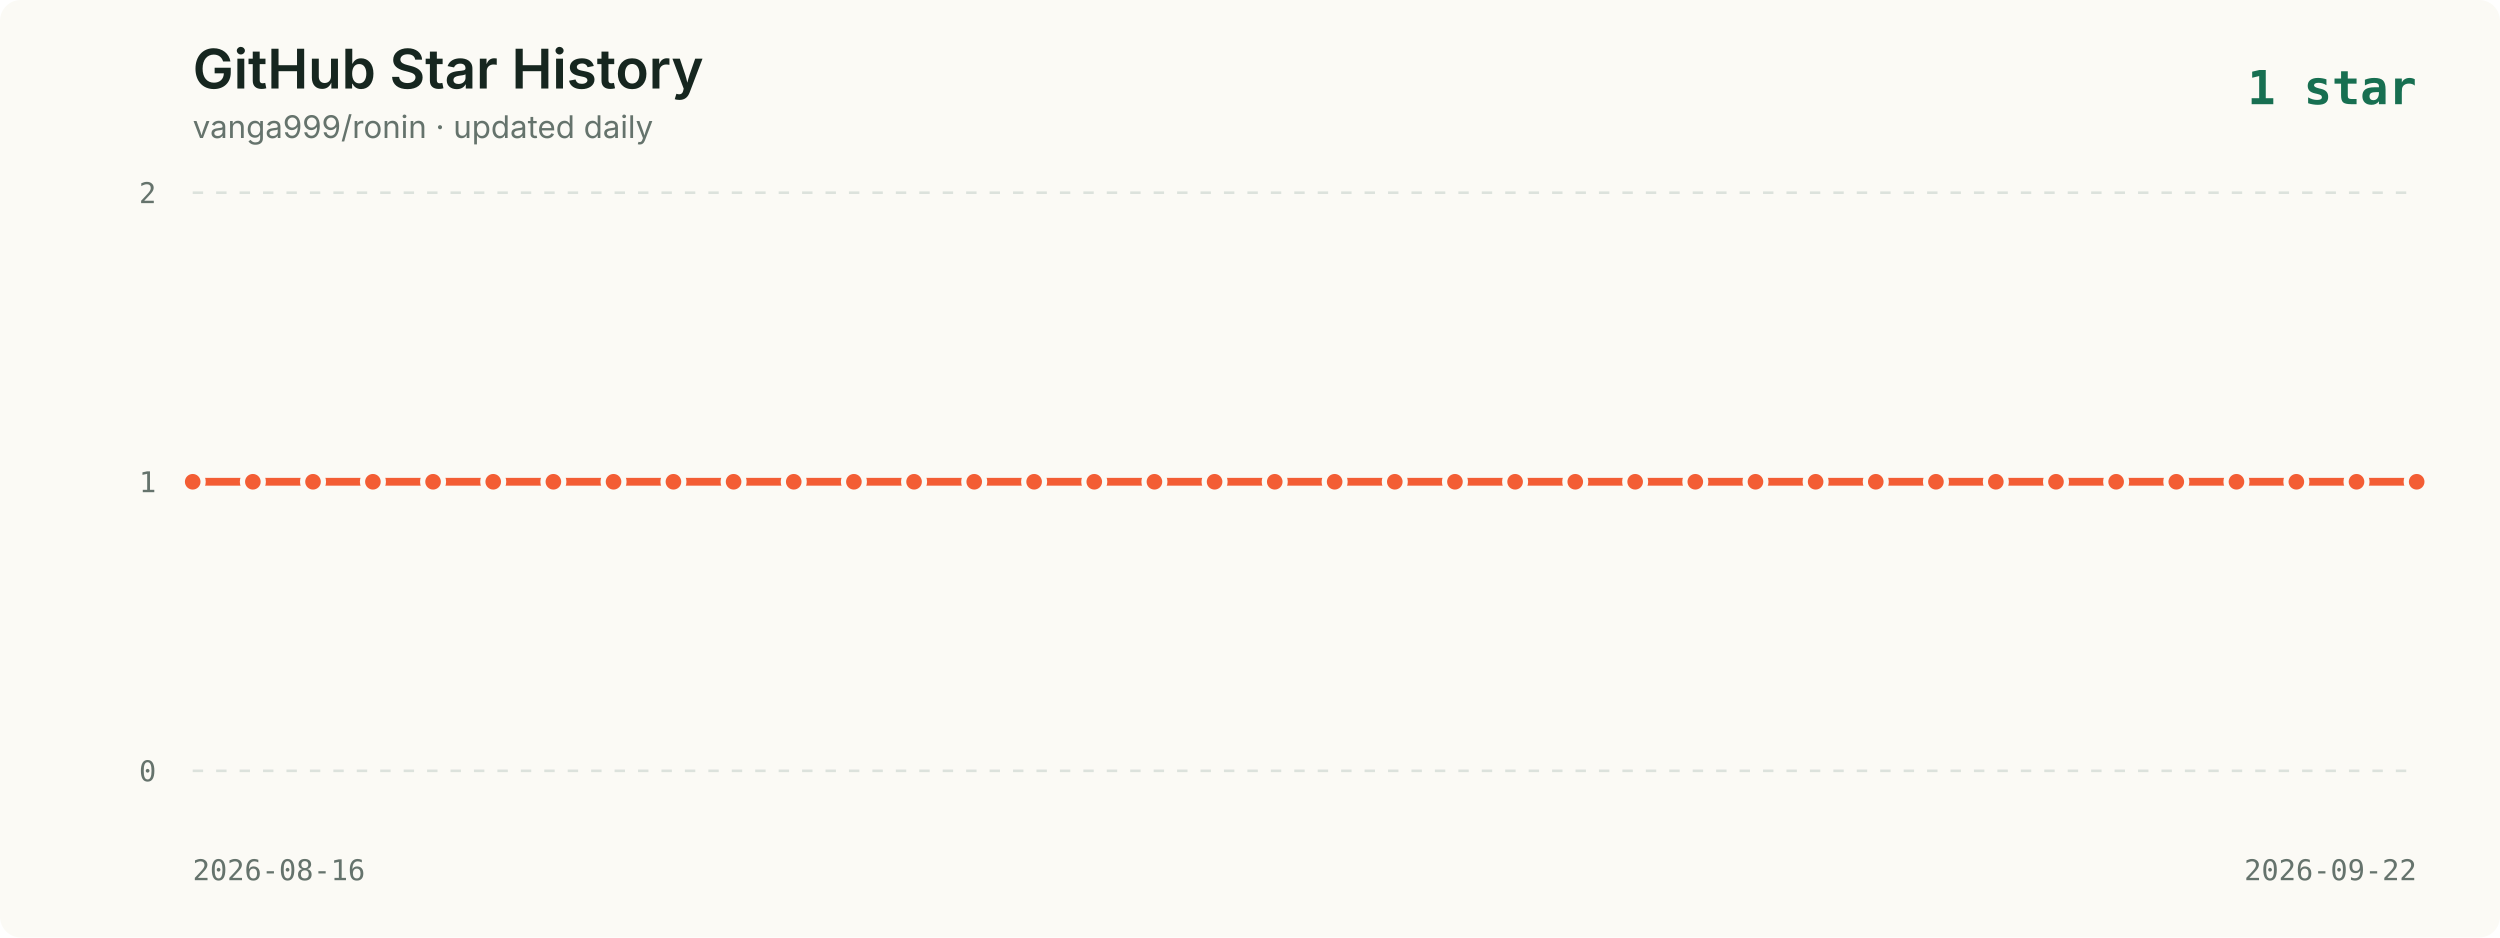
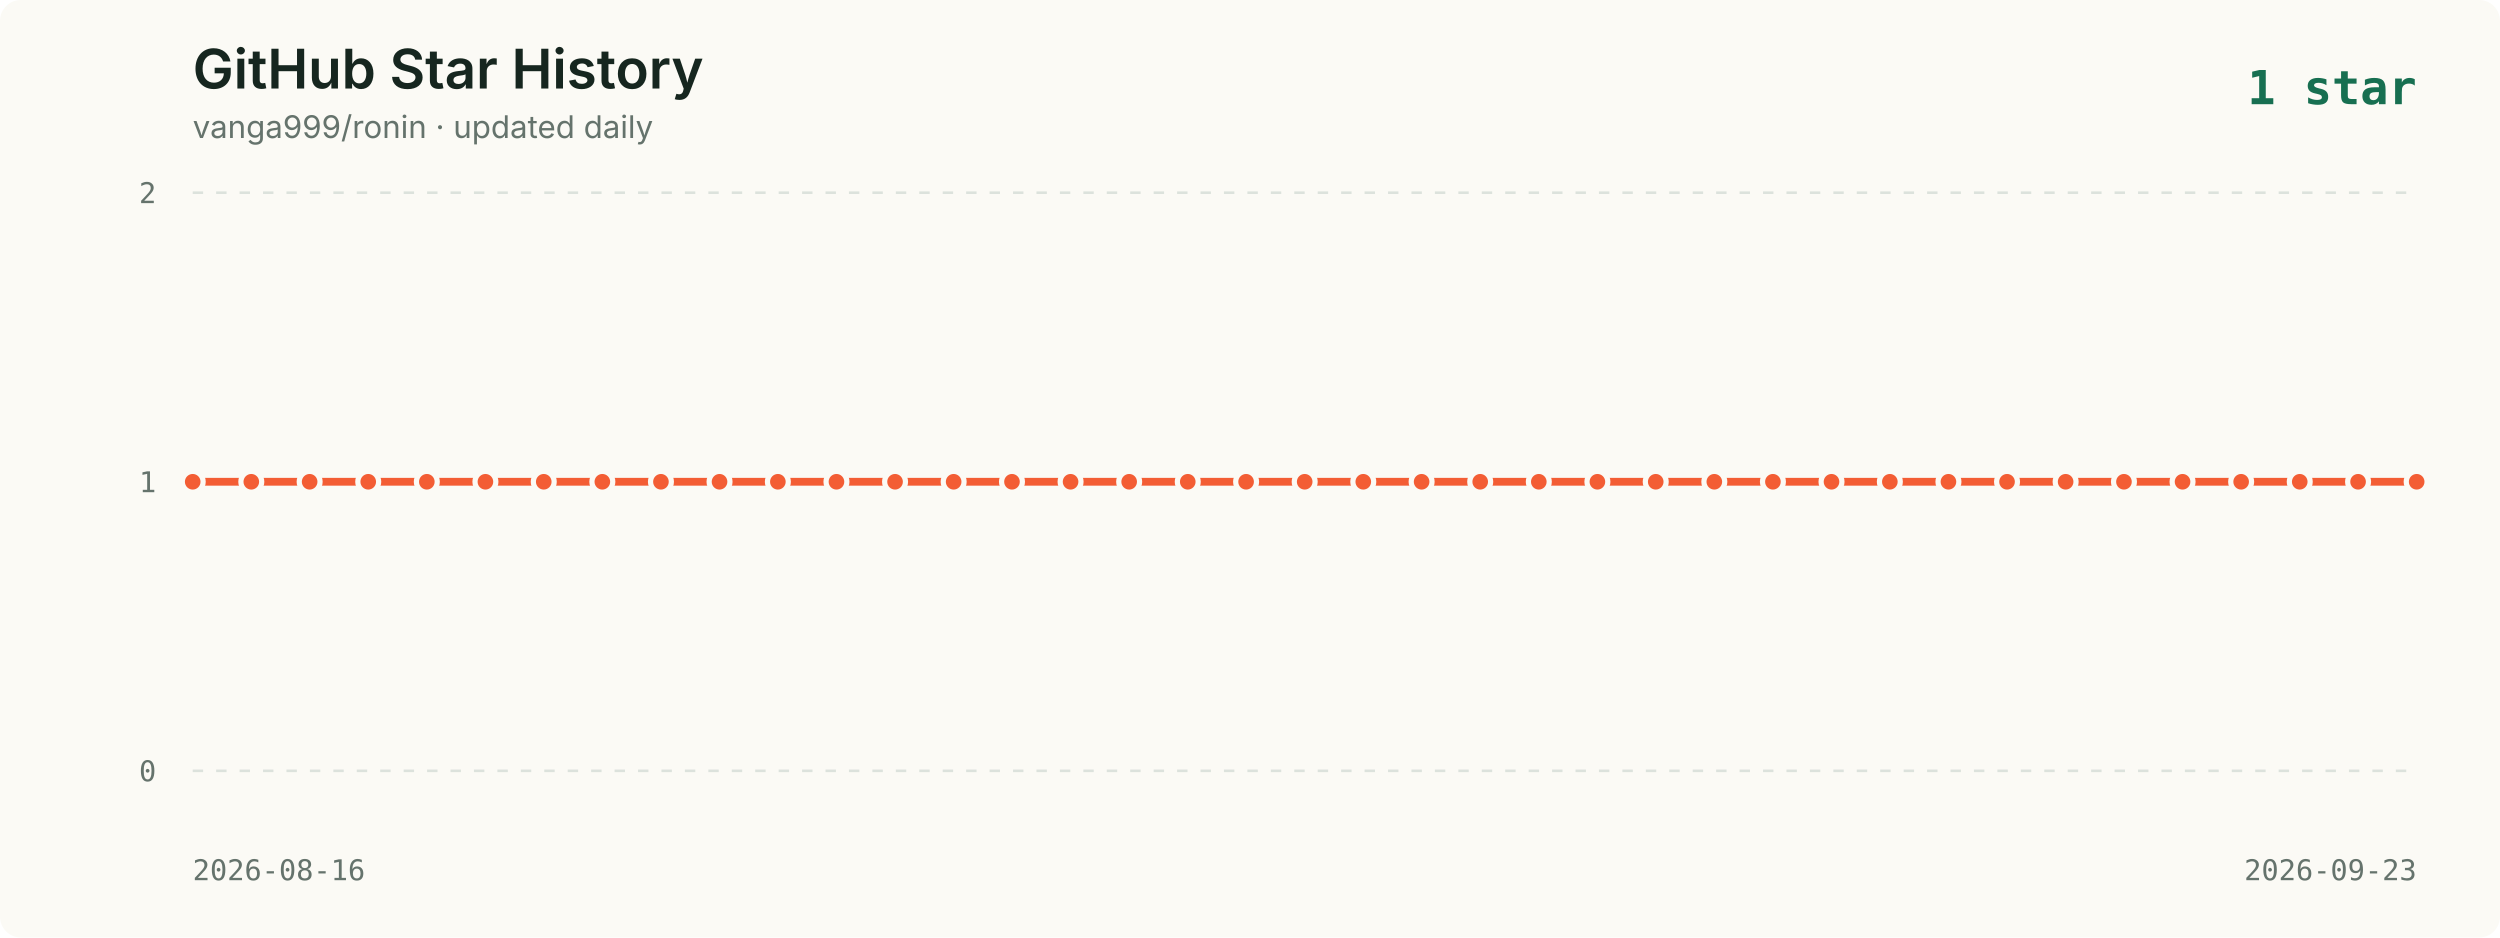
<svg xmlns="http://www.w3.org/2000/svg" viewBox="0 0 960 360" role="img" aria-labelledby="title description">
  <style>
    .background { fill: #fbfaf5; }
    .title { fill: #16261f; font: 600 21px -apple-system, BlinkMacSystemFont, "Segoe UI", sans-serif; }
    .subtitle { fill: #65736c; font: 12px -apple-system, BlinkMacSystemFont, "Segoe UI", sans-serif; }
    .axis { fill: #65736c; font: 11px ui-monospace, SFMono-Regular, Menlo, monospace; }
    .grid { stroke: #dce2dc; stroke-width: 1; stroke-dasharray: 4 5; }
    .line { fill: none; stroke: #f35d34; stroke-width: 3; stroke-linecap: round; stroke-linejoin: round; }
    .point { fill: #f35d34; stroke: #fbfaf5; stroke-width: 2; }
    .date { fill: #65736c; font: 11px ui-monospace, SFMono-Regular, Menlo, monospace; }
    .latest { fill: #176f51; font: 700 18px ui-monospace, SFMono-Regular, Menlo, monospace; }
  </style>
  <rect width="960" height="360" rx="8" class="background" />
  <text x="74" y="34" class="title">GitHub Star History</text>
  <text x="74" y="53" class="subtitle">vanga999/ronin · updated daily</text>
  <text x="928" y="40" text-anchor="end" class="latest">1 star</text>
  <line x1="74" y1="74.0" x2="928" y2="74.0" class="grid" />
  <text x="60" y="78.0" text-anchor="end" class="axis">2</text>
  <line x1="74" y1="185.0" x2="928" y2="185.0" class="grid" />
  <text x="60" y="189.0" text-anchor="end" class="axis">1</text>
  <line x1="74" y1="296.0" x2="928" y2="296.0" class="grid" />
  <text x="60" y="300.0" text-anchor="end" class="axis">0</text>
-   <polyline points="74.0,185.0 97.1,185.0 120.2,185.0 143.2,185.0 166.3,185.0 189.4,185.0 212.5,185.0 235.6,185.0 258.6,185.0 281.7,185.0 304.8,185.0 327.9,185.0 351.0,185.0 374.1,185.0 397.1,185.0 420.2,185.0 443.3,185.0 466.4,185.0 489.5,185.0 512.5,185.0 535.6,185.0 558.7,185.0 581.8,185.0 604.9,185.0 627.9,185.0 651.0,185.0 674.1,185.0 697.2,185.0 720.3,185.0 743.4,185.0 766.4,185.0 789.5,185.0 812.6,185.0 835.7,185.0 858.8,185.0 881.8,185.0 904.9,185.0 928.0,185.0" class="line" />
+   <polyline points="74.0,185.0 96.5,185.0 118.9,185.0 141.4,185.0 163.9,185.0 186.4,185.0 208.8,185.0 231.3,185.0 253.8,185.0 276.3,185.0 298.7,185.0 321.2,185.0 343.7,185.0 366.2,185.0 388.6,185.0 411.1,185.0 433.6,185.0 456.1,185.0 478.5,185.0 501.0,185.0 523.5,185.0 545.9,185.0 568.4,185.0 590.9,185.0 613.4,185.0 635.8,185.0 658.3,185.0 680.8,185.0 703.3,185.0 725.7,185.0 748.2,185.0 770.7,185.0 793.2,185.0 815.6,185.0 838.1,185.0 860.6,185.0 883.1,185.0 905.5,185.0 928.0,185.0" class="line" />
  <circle cx="74.0" cy="185.0" r="4" class="point">
      </circle>
-   <circle cx="97.1" cy="185.0" r="4" class="point">
+   <circle cx="96.5" cy="185.0" r="4" class="point">
      </circle>
-   <circle cx="120.2" cy="185.0" r="4" class="point">
+   <circle cx="118.9" cy="185.0" r="4" class="point">
      </circle>
-   <circle cx="143.2" cy="185.0" r="4" class="point">
+   <circle cx="141.4" cy="185.0" r="4" class="point">
      </circle>
-   <circle cx="166.3" cy="185.0" r="4" class="point">
+   <circle cx="163.9" cy="185.0" r="4" class="point">
      </circle>
-   <circle cx="189.4" cy="185.0" r="4" class="point">
+   <circle cx="186.4" cy="185.0" r="4" class="point">
      </circle>
-   <circle cx="212.5" cy="185.0" r="4" class="point">
+   <circle cx="208.8" cy="185.0" r="4" class="point">
      </circle>
-   <circle cx="235.6" cy="185.0" r="4" class="point">
+   <circle cx="231.3" cy="185.0" r="4" class="point">
      </circle>
-   <circle cx="258.6" cy="185.0" r="4" class="point">
+   <circle cx="253.8" cy="185.0" r="4" class="point">
      </circle>
-   <circle cx="281.7" cy="185.0" r="4" class="point">
+   <circle cx="276.3" cy="185.0" r="4" class="point">
      </circle>
-   <circle cx="304.8" cy="185.0" r="4" class="point">
+   <circle cx="298.7" cy="185.0" r="4" class="point">
      </circle>
-   <circle cx="327.9" cy="185.0" r="4" class="point">
+   <circle cx="321.2" cy="185.0" r="4" class="point">
      </circle>
-   <circle cx="351.0" cy="185.0" r="4" class="point">
+   <circle cx="343.7" cy="185.0" r="4" class="point">
      </circle>
-   <circle cx="374.1" cy="185.0" r="4" class="point">
+   <circle cx="366.2" cy="185.0" r="4" class="point">
      </circle>
-   <circle cx="397.1" cy="185.0" r="4" class="point">
+   <circle cx="388.6" cy="185.0" r="4" class="point">
      </circle>
-   <circle cx="420.2" cy="185.0" r="4" class="point">
+   <circle cx="411.1" cy="185.0" r="4" class="point">
      </circle>
-   <circle cx="443.3" cy="185.0" r="4" class="point">
+   <circle cx="433.6" cy="185.0" r="4" class="point">
      </circle>
-   <circle cx="466.4" cy="185.0" r="4" class="point">
+   <circle cx="456.1" cy="185.0" r="4" class="point">
      </circle>
-   <circle cx="489.5" cy="185.0" r="4" class="point">
+   <circle cx="478.5" cy="185.0" r="4" class="point">
      </circle>
-   <circle cx="512.5" cy="185.0" r="4" class="point">
+   <circle cx="501.0" cy="185.0" r="4" class="point">
      </circle>
-   <circle cx="535.6" cy="185.0" r="4" class="point">
+   <circle cx="523.5" cy="185.0" r="4" class="point">
      </circle>
-   <circle cx="558.7" cy="185.0" r="4" class="point">
+   <circle cx="545.9" cy="185.0" r="4" class="point">
      </circle>
-   <circle cx="581.8" cy="185.0" r="4" class="point">
+   <circle cx="568.4" cy="185.0" r="4" class="point">
      </circle>
-   <circle cx="604.9" cy="185.0" r="4" class="point">
+   <circle cx="590.9" cy="185.0" r="4" class="point">
      </circle>
-   <circle cx="627.9" cy="185.0" r="4" class="point">
+   <circle cx="613.4" cy="185.0" r="4" class="point">
      </circle>
-   <circle cx="651.0" cy="185.0" r="4" class="point">
+   <circle cx="635.8" cy="185.0" r="4" class="point">
      </circle>
-   <circle cx="674.1" cy="185.0" r="4" class="point">
+   <circle cx="658.3" cy="185.0" r="4" class="point">
      </circle>
-   <circle cx="697.2" cy="185.0" r="4" class="point">
+   <circle cx="680.8" cy="185.0" r="4" class="point">
      </circle>
-   <circle cx="720.3" cy="185.0" r="4" class="point">
+   <circle cx="703.3" cy="185.0" r="4" class="point">
      </circle>
-   <circle cx="743.4" cy="185.0" r="4" class="point">
+   <circle cx="725.7" cy="185.0" r="4" class="point">
      </circle>
-   <circle cx="766.4" cy="185.0" r="4" class="point">
+   <circle cx="748.2" cy="185.0" r="4" class="point">
      </circle>
-   <circle cx="789.5" cy="185.0" r="4" class="point">
+   <circle cx="770.7" cy="185.0" r="4" class="point">
      </circle>
-   <circle cx="812.6" cy="185.0" r="4" class="point">
+   <circle cx="793.2" cy="185.0" r="4" class="point">
      </circle>
-   <circle cx="835.7" cy="185.0" r="4" class="point">
+   <circle cx="815.6" cy="185.0" r="4" class="point">
      </circle>
-   <circle cx="858.8" cy="185.0" r="4" class="point">
+   <circle cx="838.1" cy="185.0" r="4" class="point">
      </circle>
-   <circle cx="881.8" cy="185.0" r="4" class="point">
+   <circle cx="860.6" cy="185.0" r="4" class="point">
      </circle>
-   <circle cx="904.9" cy="185.0" r="4" class="point">
+   <circle cx="883.1" cy="185.0" r="4" class="point">
+       </circle>
+   <circle cx="905.5" cy="185.0" r="4" class="point">
      </circle>
  <circle cx="928.0" cy="185.0" r="4" class="point">
      </circle>
  <text x="74" y="338" class="date">2026-08-16</text>
-   <text x="928" y="338" text-anchor="end" class="date">2026-09-22</text>
+   <text x="928" y="338" text-anchor="end" class="date">2026-09-23</text>
</svg>
